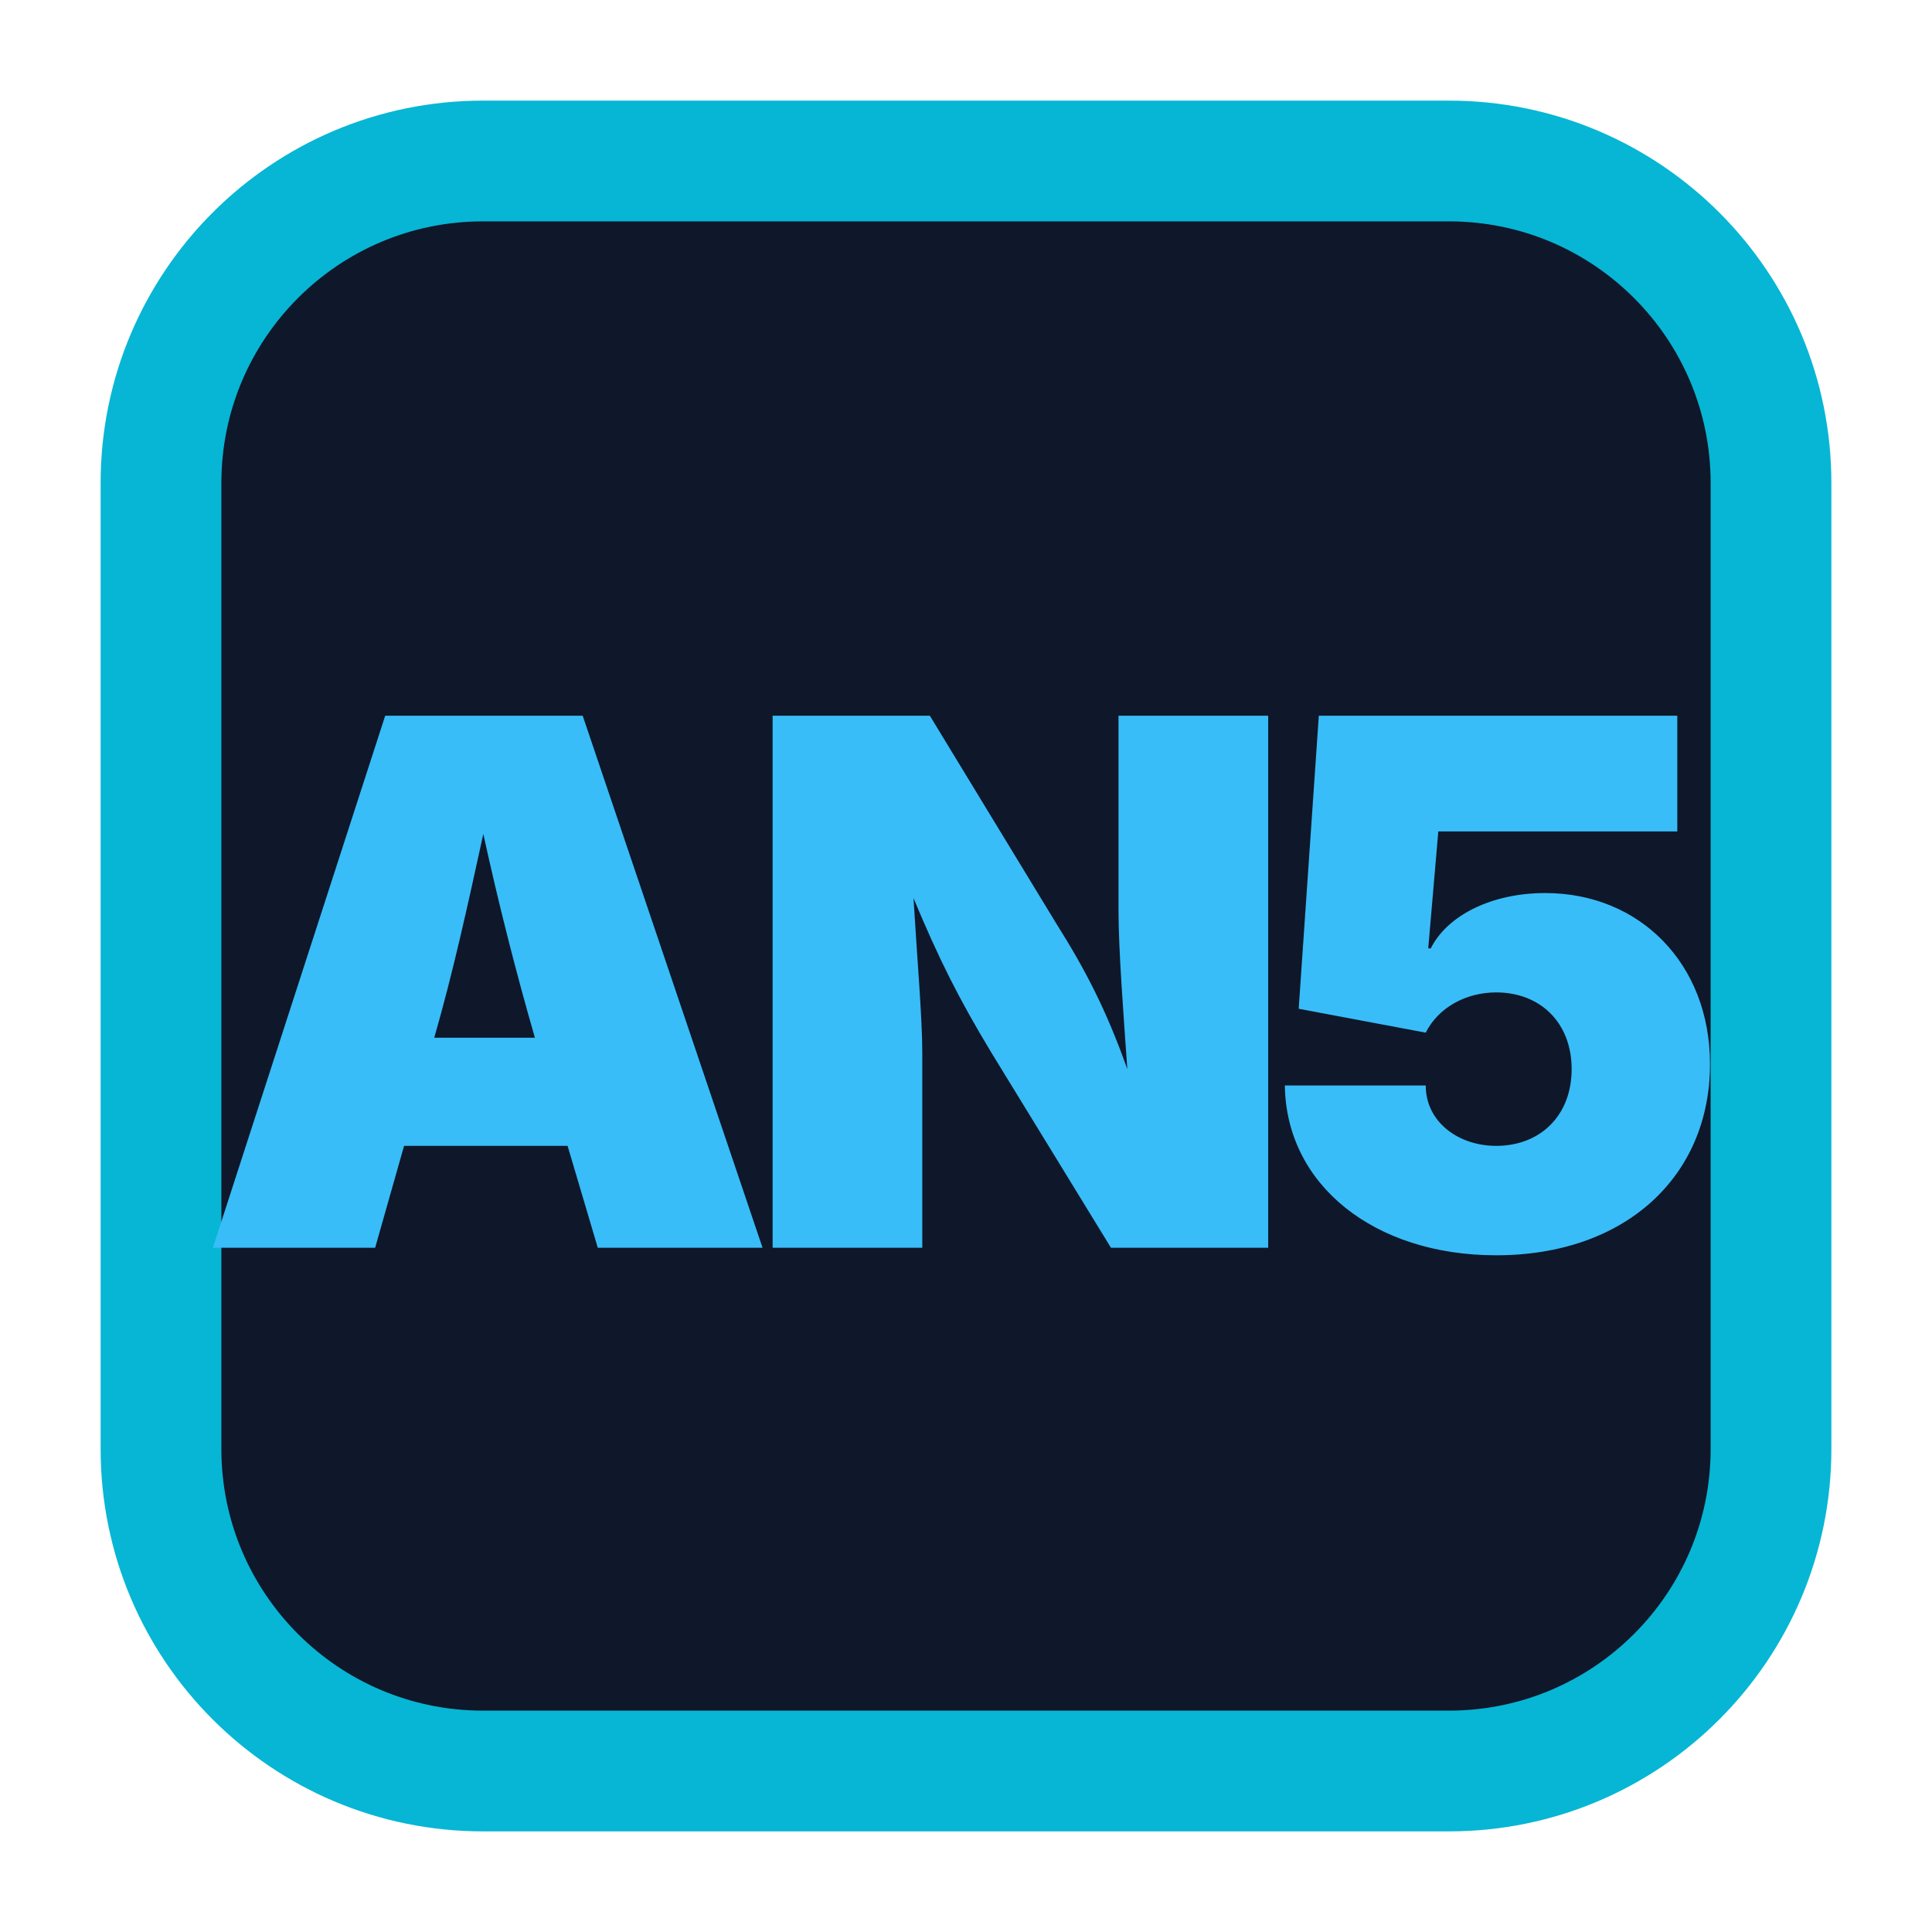
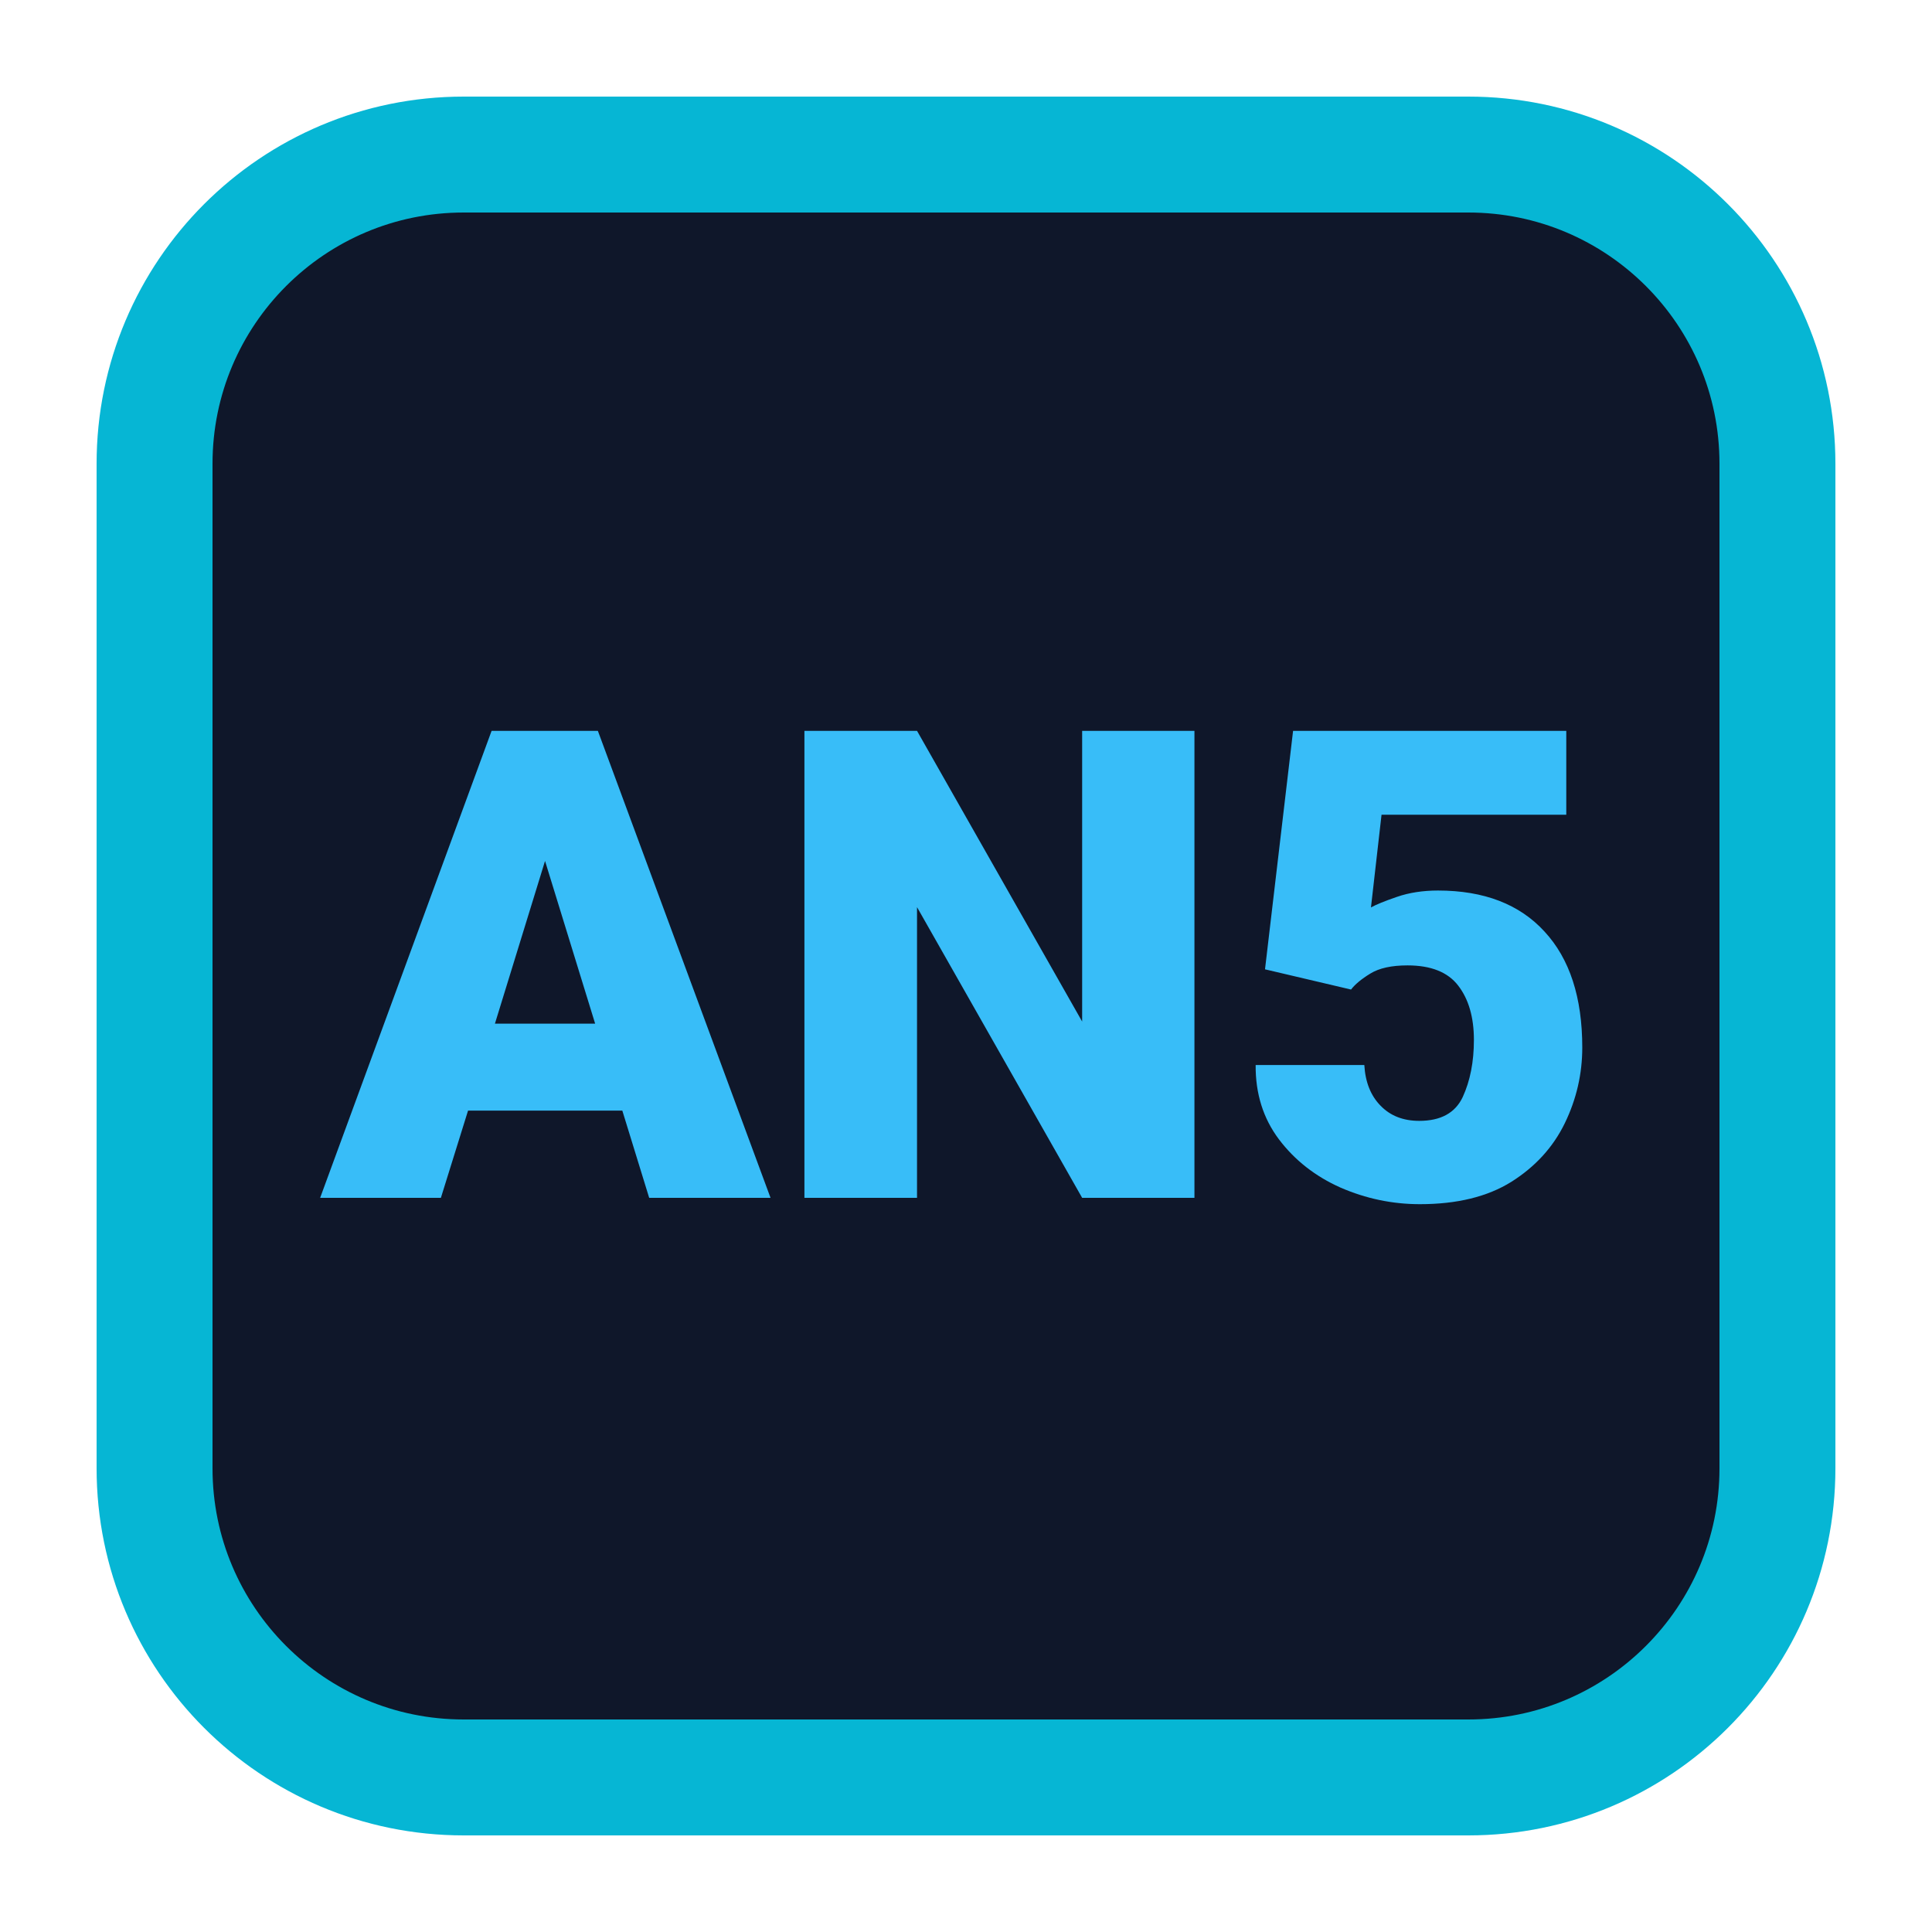
- <svg xmlns="http://www.w3.org/2000/svg" viewBox="0 0 24 24" width="24" height="24">
-   <rect x="2" y="2" width="20" height="20" rx="4" fill="#0F172A" stroke="#06B6D4" stroke-width="1.5" />
-   <text x="12" y="15.5" font-family="system-ui, -apple-system, sans-serif" font-size="9.1" font-weight="900" fill="#38BDF8" text-anchor="middle" letter-spacing="-0.5">AN5</text>
+ <svg xmlns="http://www.w3.org/2000/svg" viewBox="0 0 100 100" width="24" height="24">
+   <rect x="8" y="8" width="84" height="84" rx="16" fill="#0F172A" stroke="#06B6D4" stroke-width="6" />
+   <text x="50" y="62" font-family="system-ui, -apple-system, BlinkMacSystemFont, 'Segoe UI', Roboto, sans-serif" font-size="34" font-weight="900" fill="#38BDF8" text-anchor="middle">AN5</text>
</svg>
